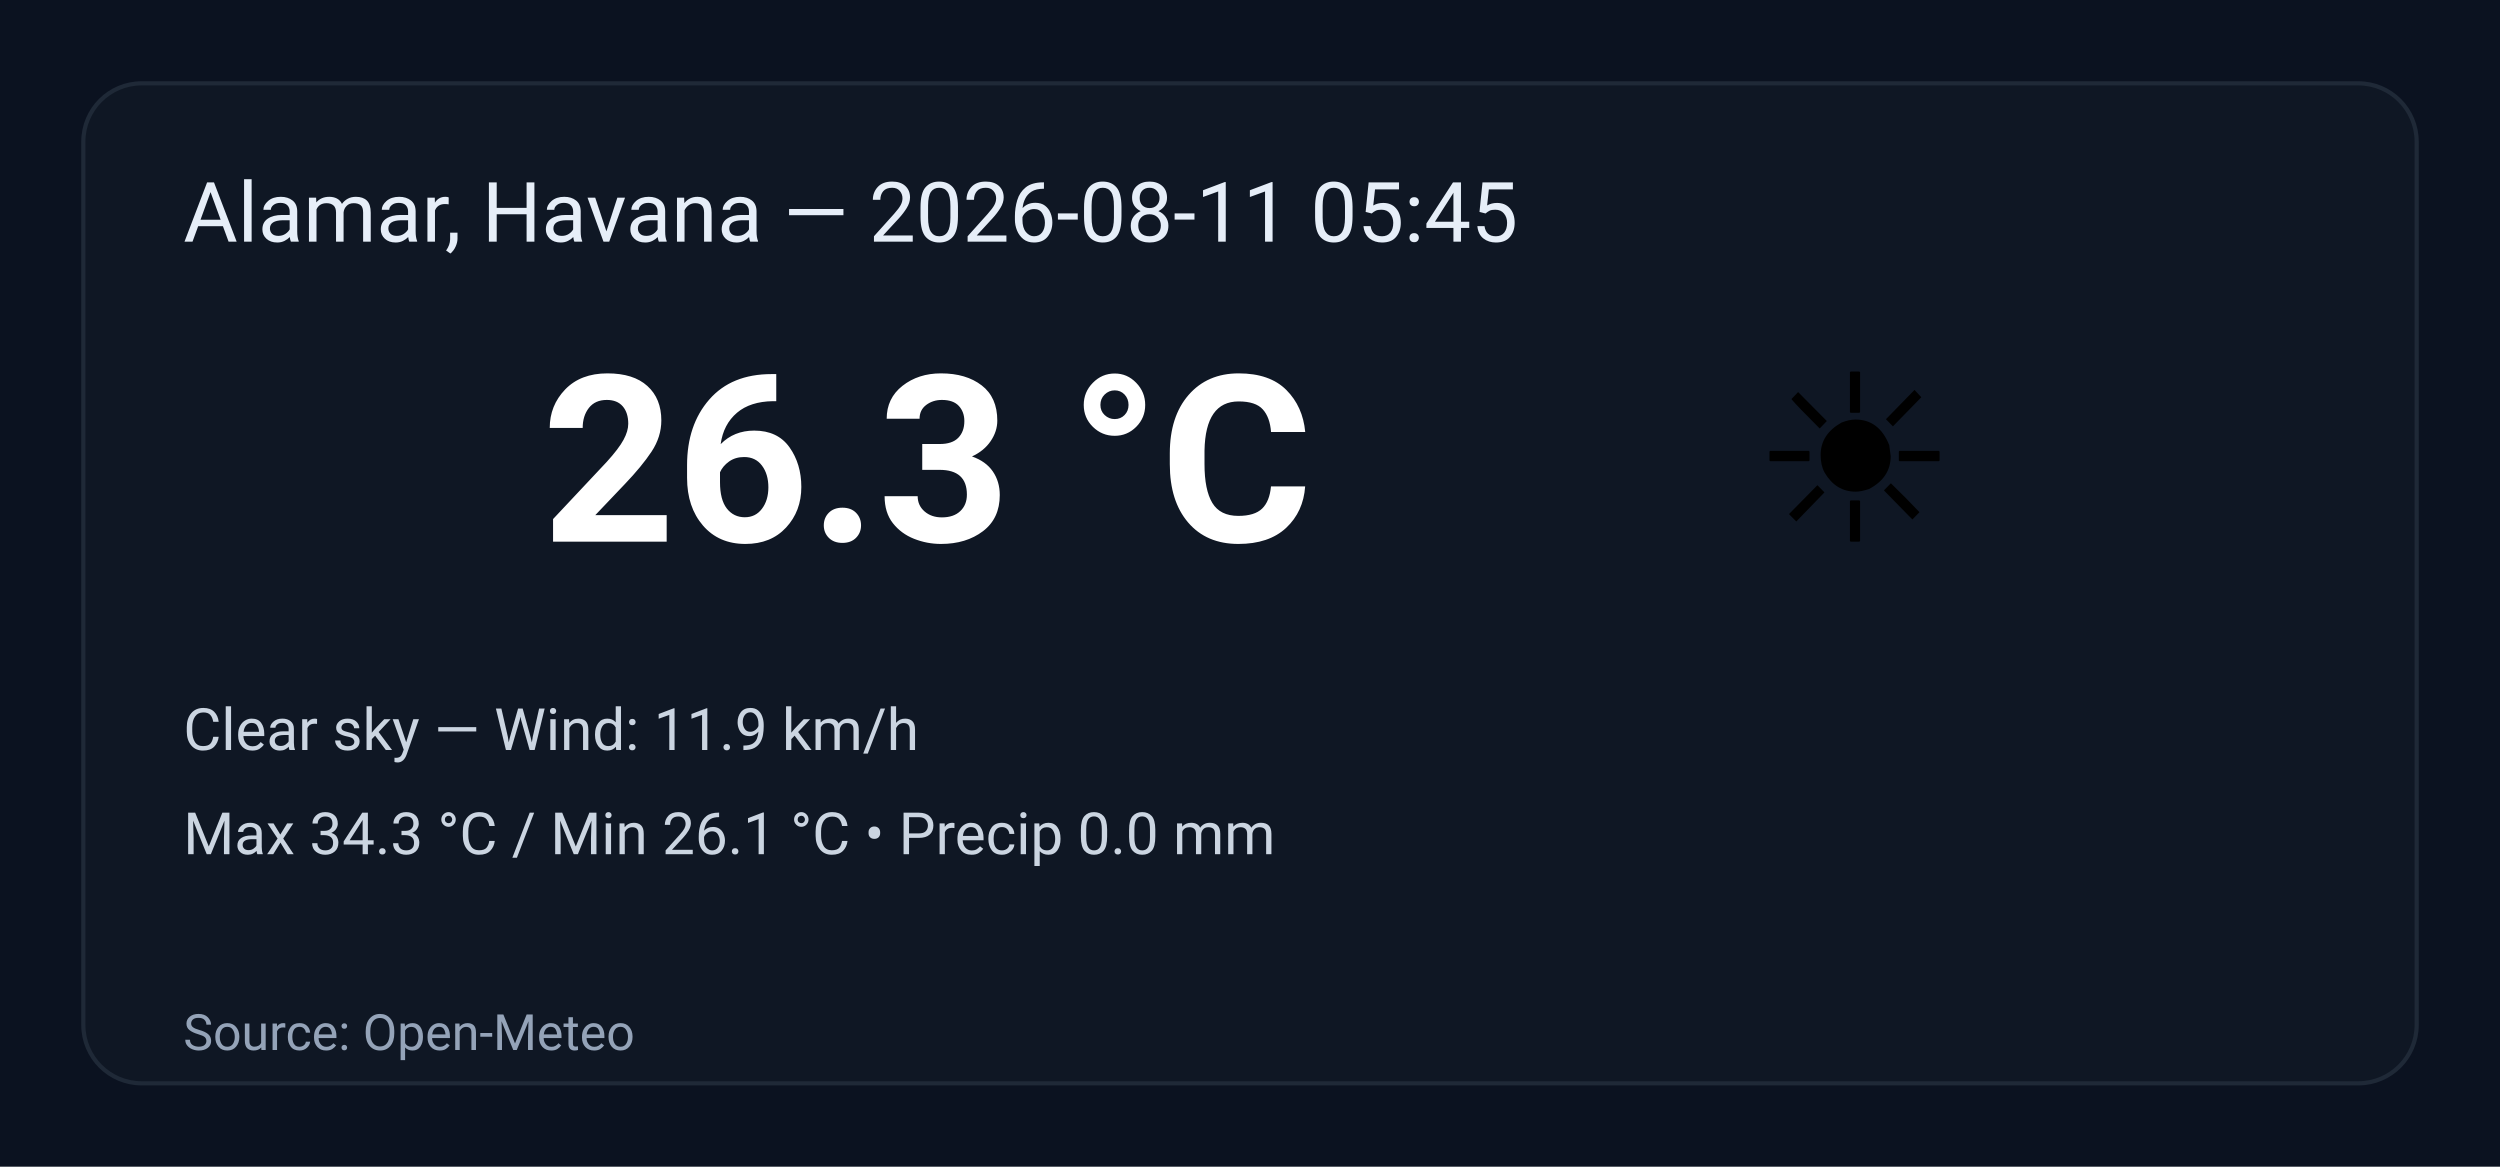
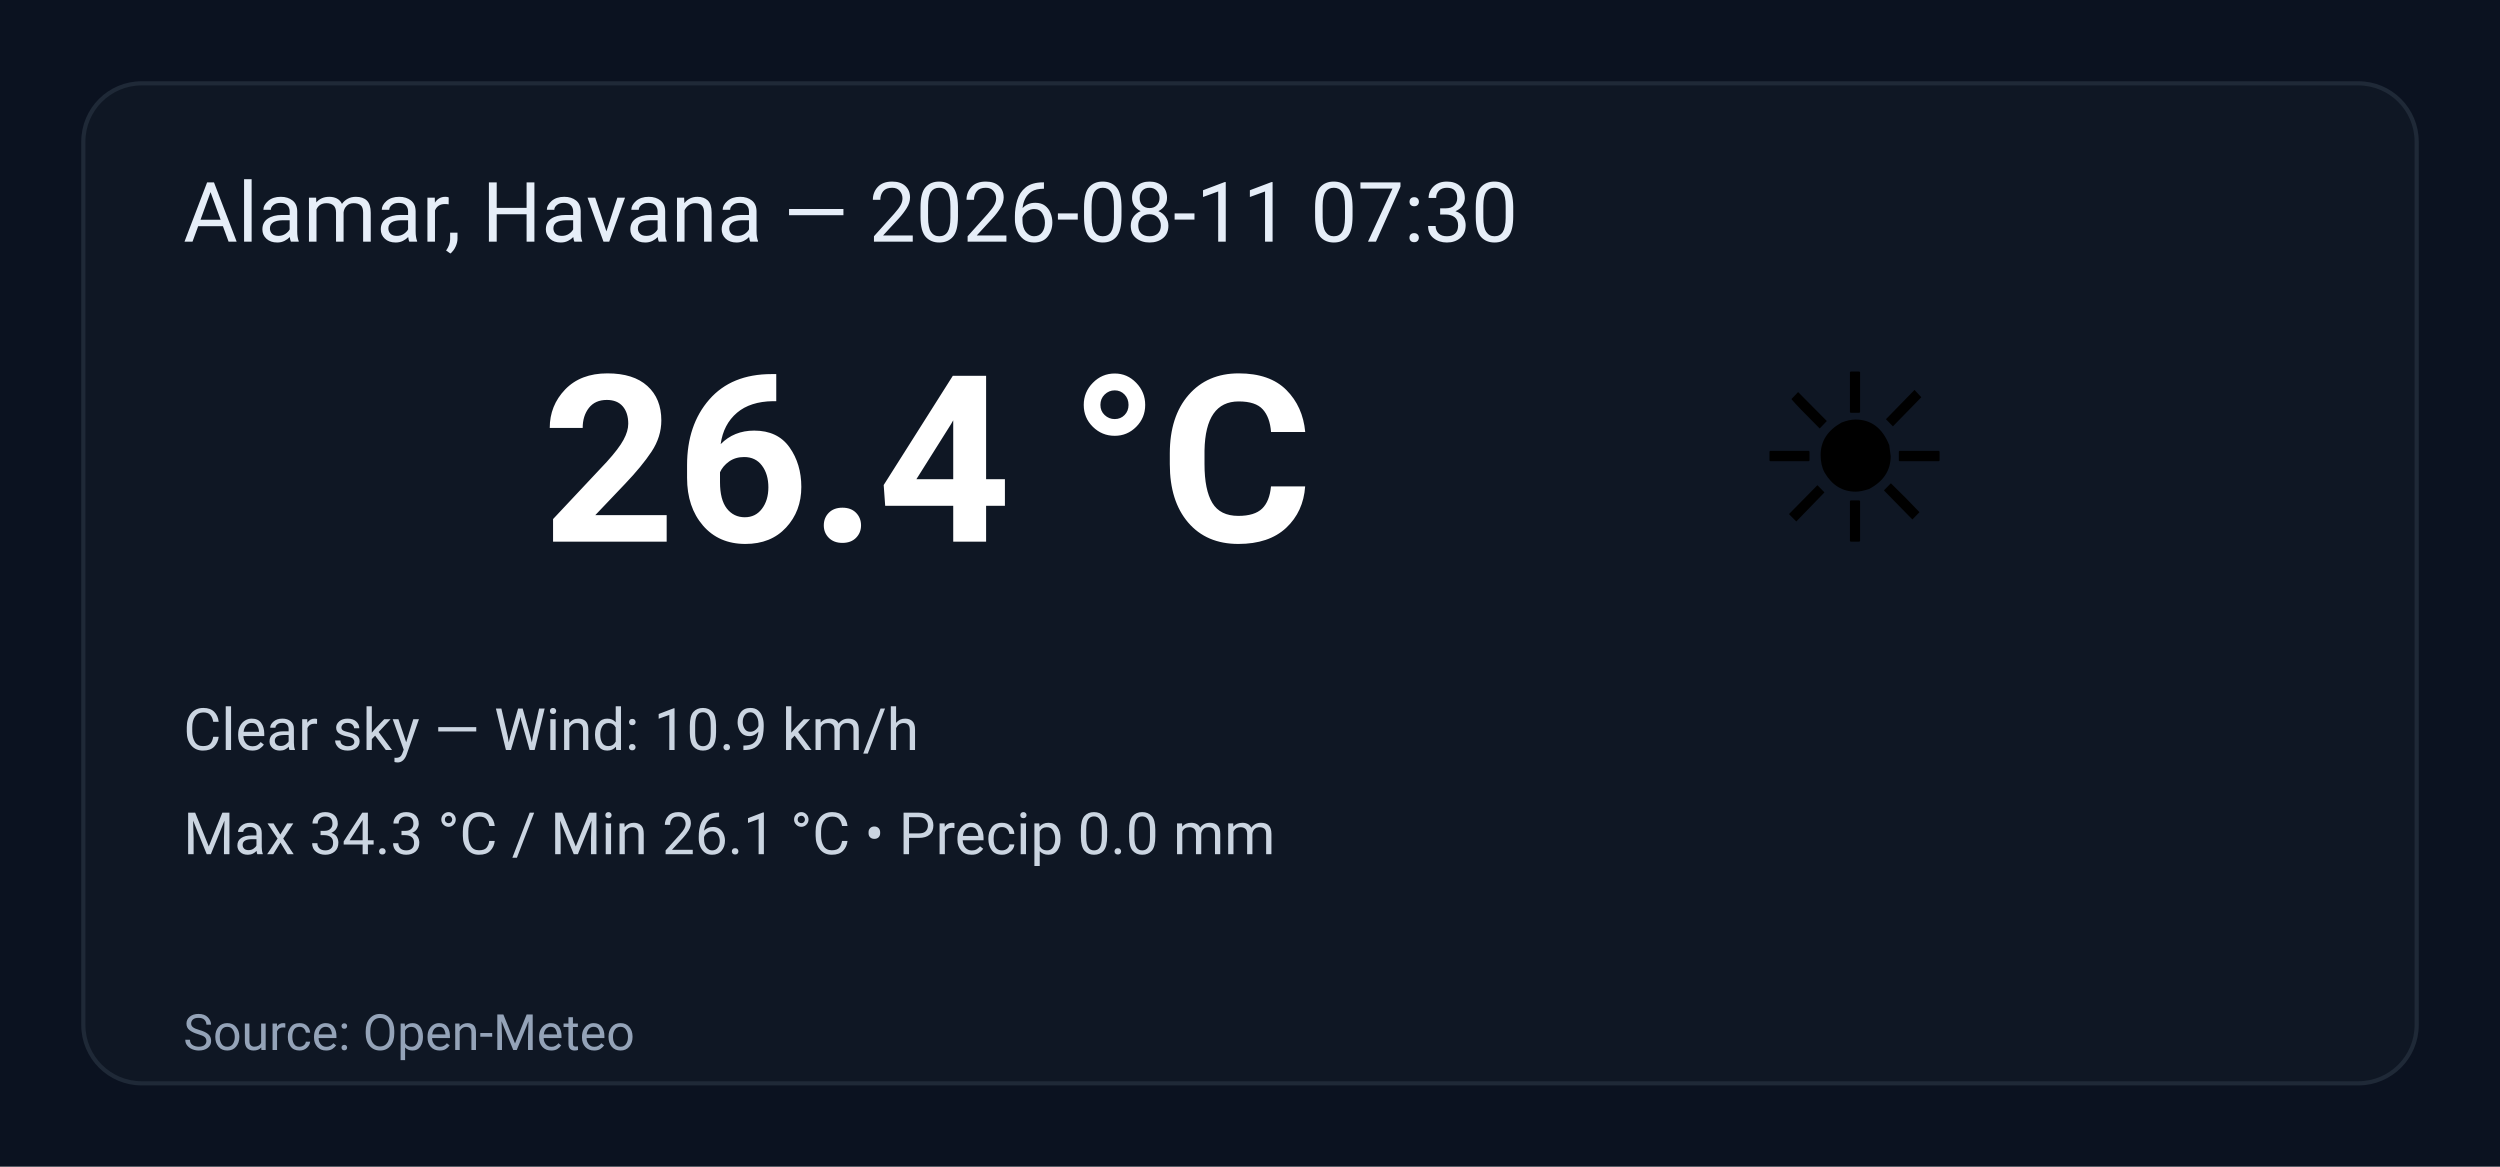
<svg xmlns="http://www.w3.org/2000/svg" width="600" height="280" viewBox="0 0 600 280" role="img" aria-label="Weather summary">
  <style>
    .bg { fill: #0b1220; }
    .card { fill: #0f1724; stroke: #1f2937; stroke-width:1; rx:14; }
    .title { font: 20px 'Segoe UI', Roboto, Arial; fill: #e6eef8; }
    .temp { font: 56px 'Segoe UI', Roboto, Arial; fill: #ffffff; font-weight:700; }
    .emoji { font-size:56px; }
    .meta { font: 14px 'Segoe UI', Roboto, Arial; fill: #cbd5e1; }
    .foot { font: 12px 'Segoe UI', Roboto, Arial; fill: #94a3b8; }
  </style>
  <rect class="bg" width="100%" height="100%" rx="0" />
  <g transform="translate(20,20)">
    <rect class="card" x="0" y="0" width="560" height="240" rx="12" />
-     <text class="title" x="24" y="38">Alamar, Havana — 2026-08-11 05:45</text>
+     <text class="title" x="24" y="38">Alamar, Havana — 2026-08-11 07:30</text>
    <text class="emoji" x="400" y="110">☀️</text>
-     <text class="temp" x="110" y="110">26.3 °C</text>
-     <text class="meta" x="24" y="160">Clear sky — Wind: 11.9 km/h</text>
+     <text class="temp" x="110" y="110">26.4 °C</text>
+     <text class="meta" x="24" y="160">Clear sky — Wind: 10.9 km/h</text>
    <text class="meta" x="24" y="185">Max 34.3 °C / Min 26.1 °C  •  Precip 0.0 mm</text>
    <text class="foot" x="24" y="232">Source: Open-Meteo</text>
  </g>
</svg>
